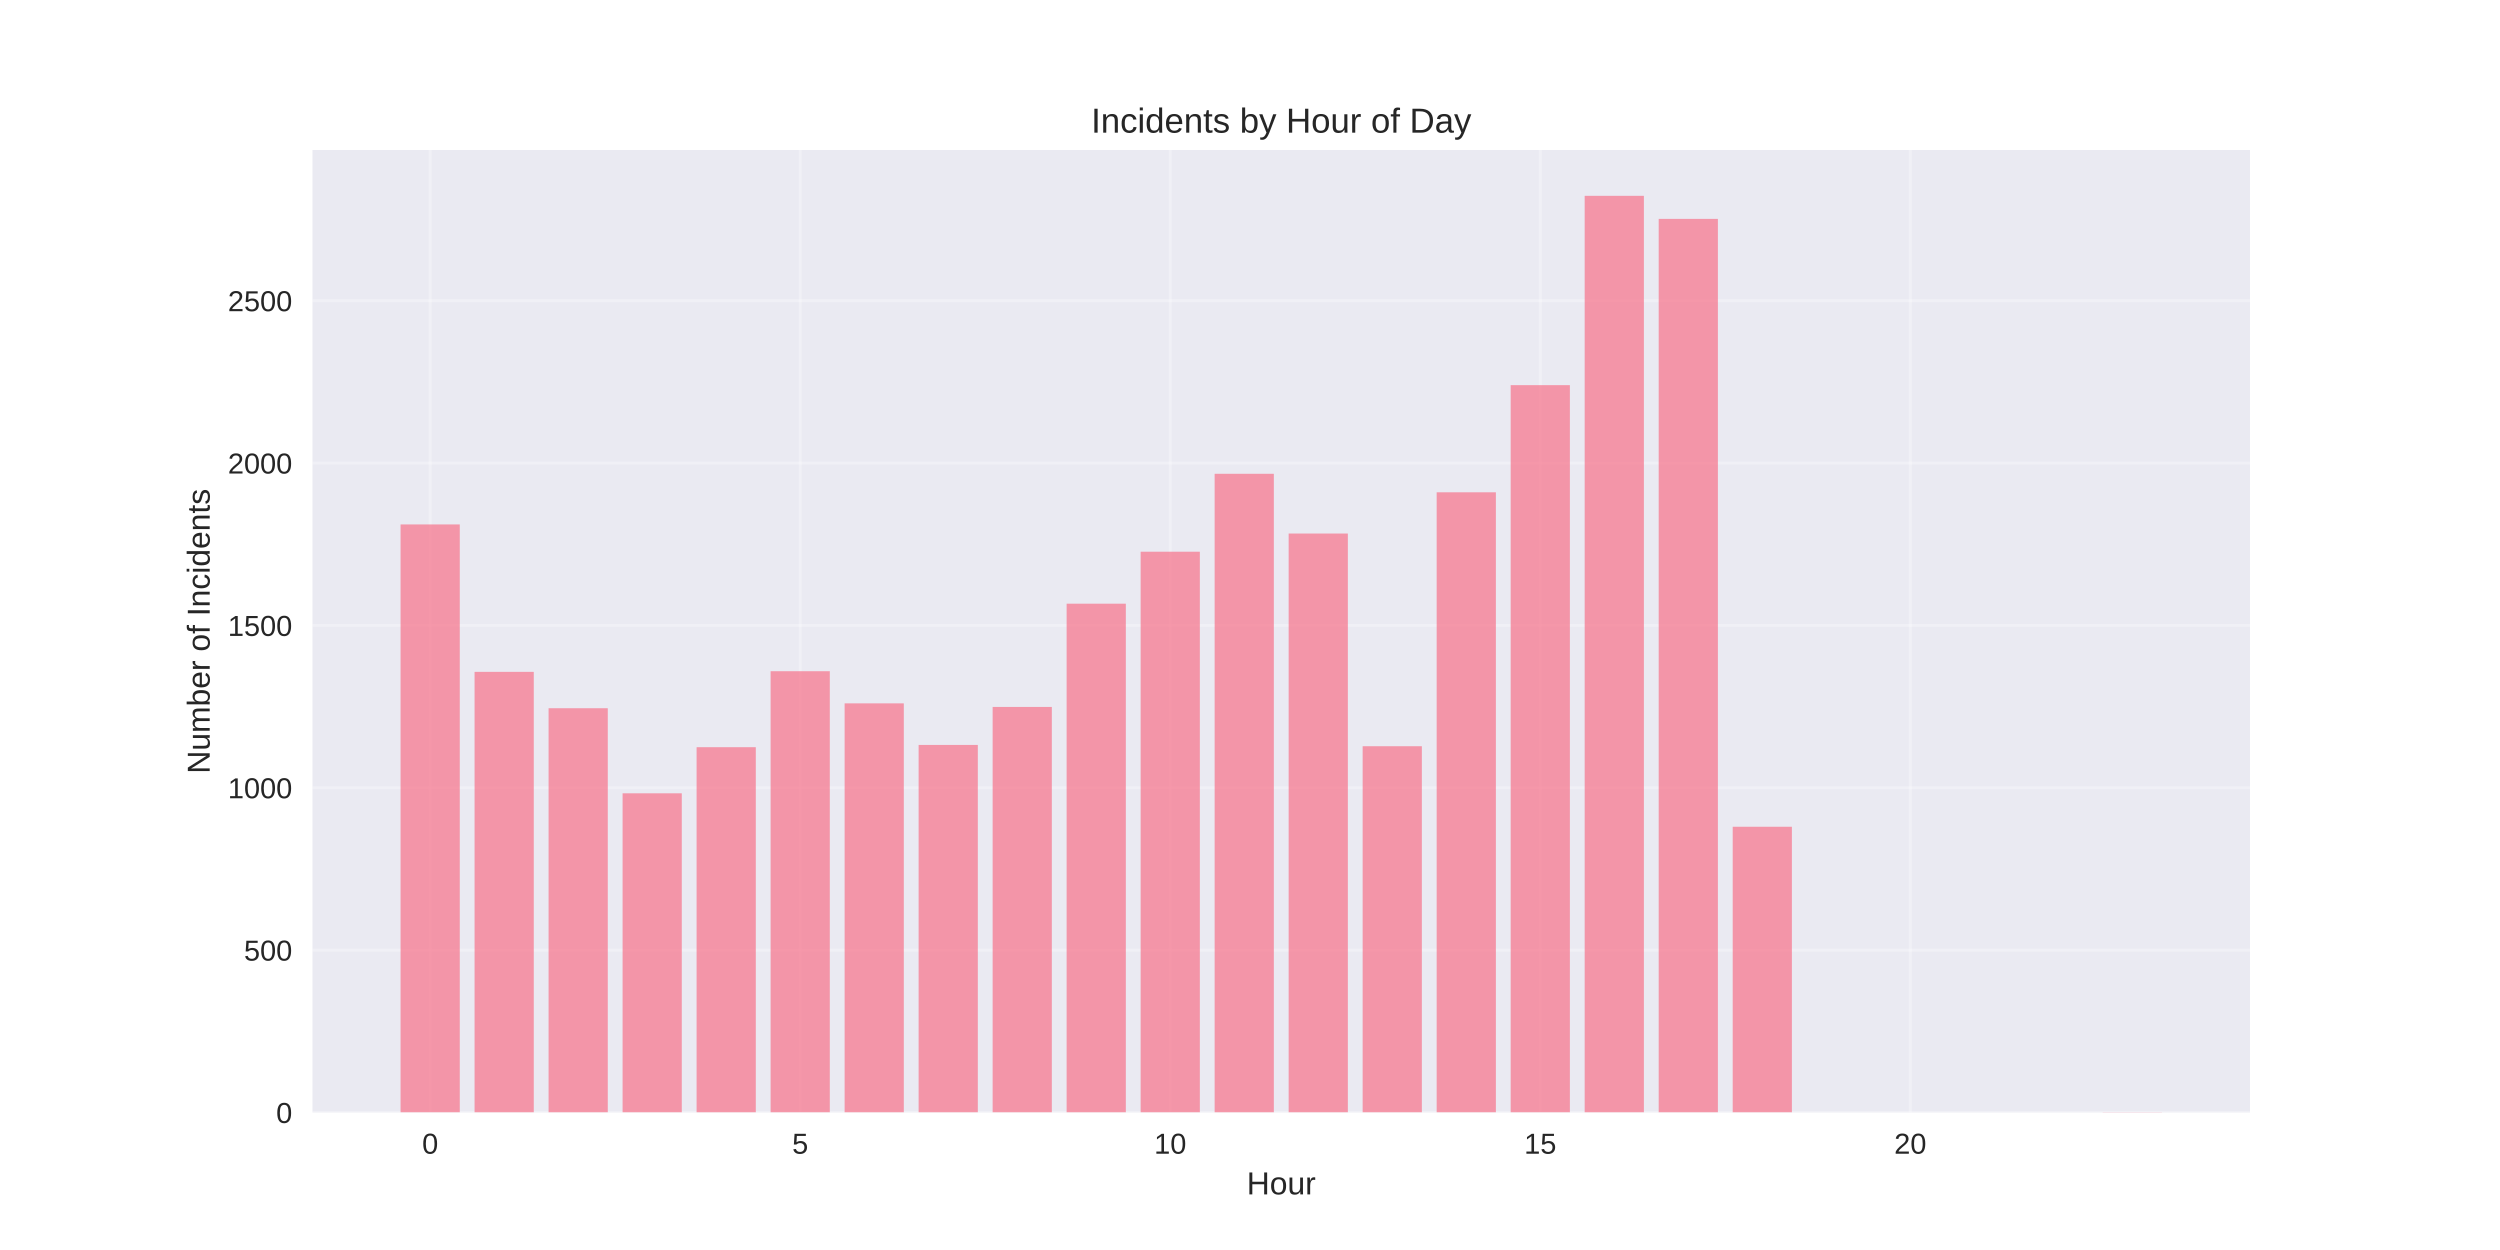
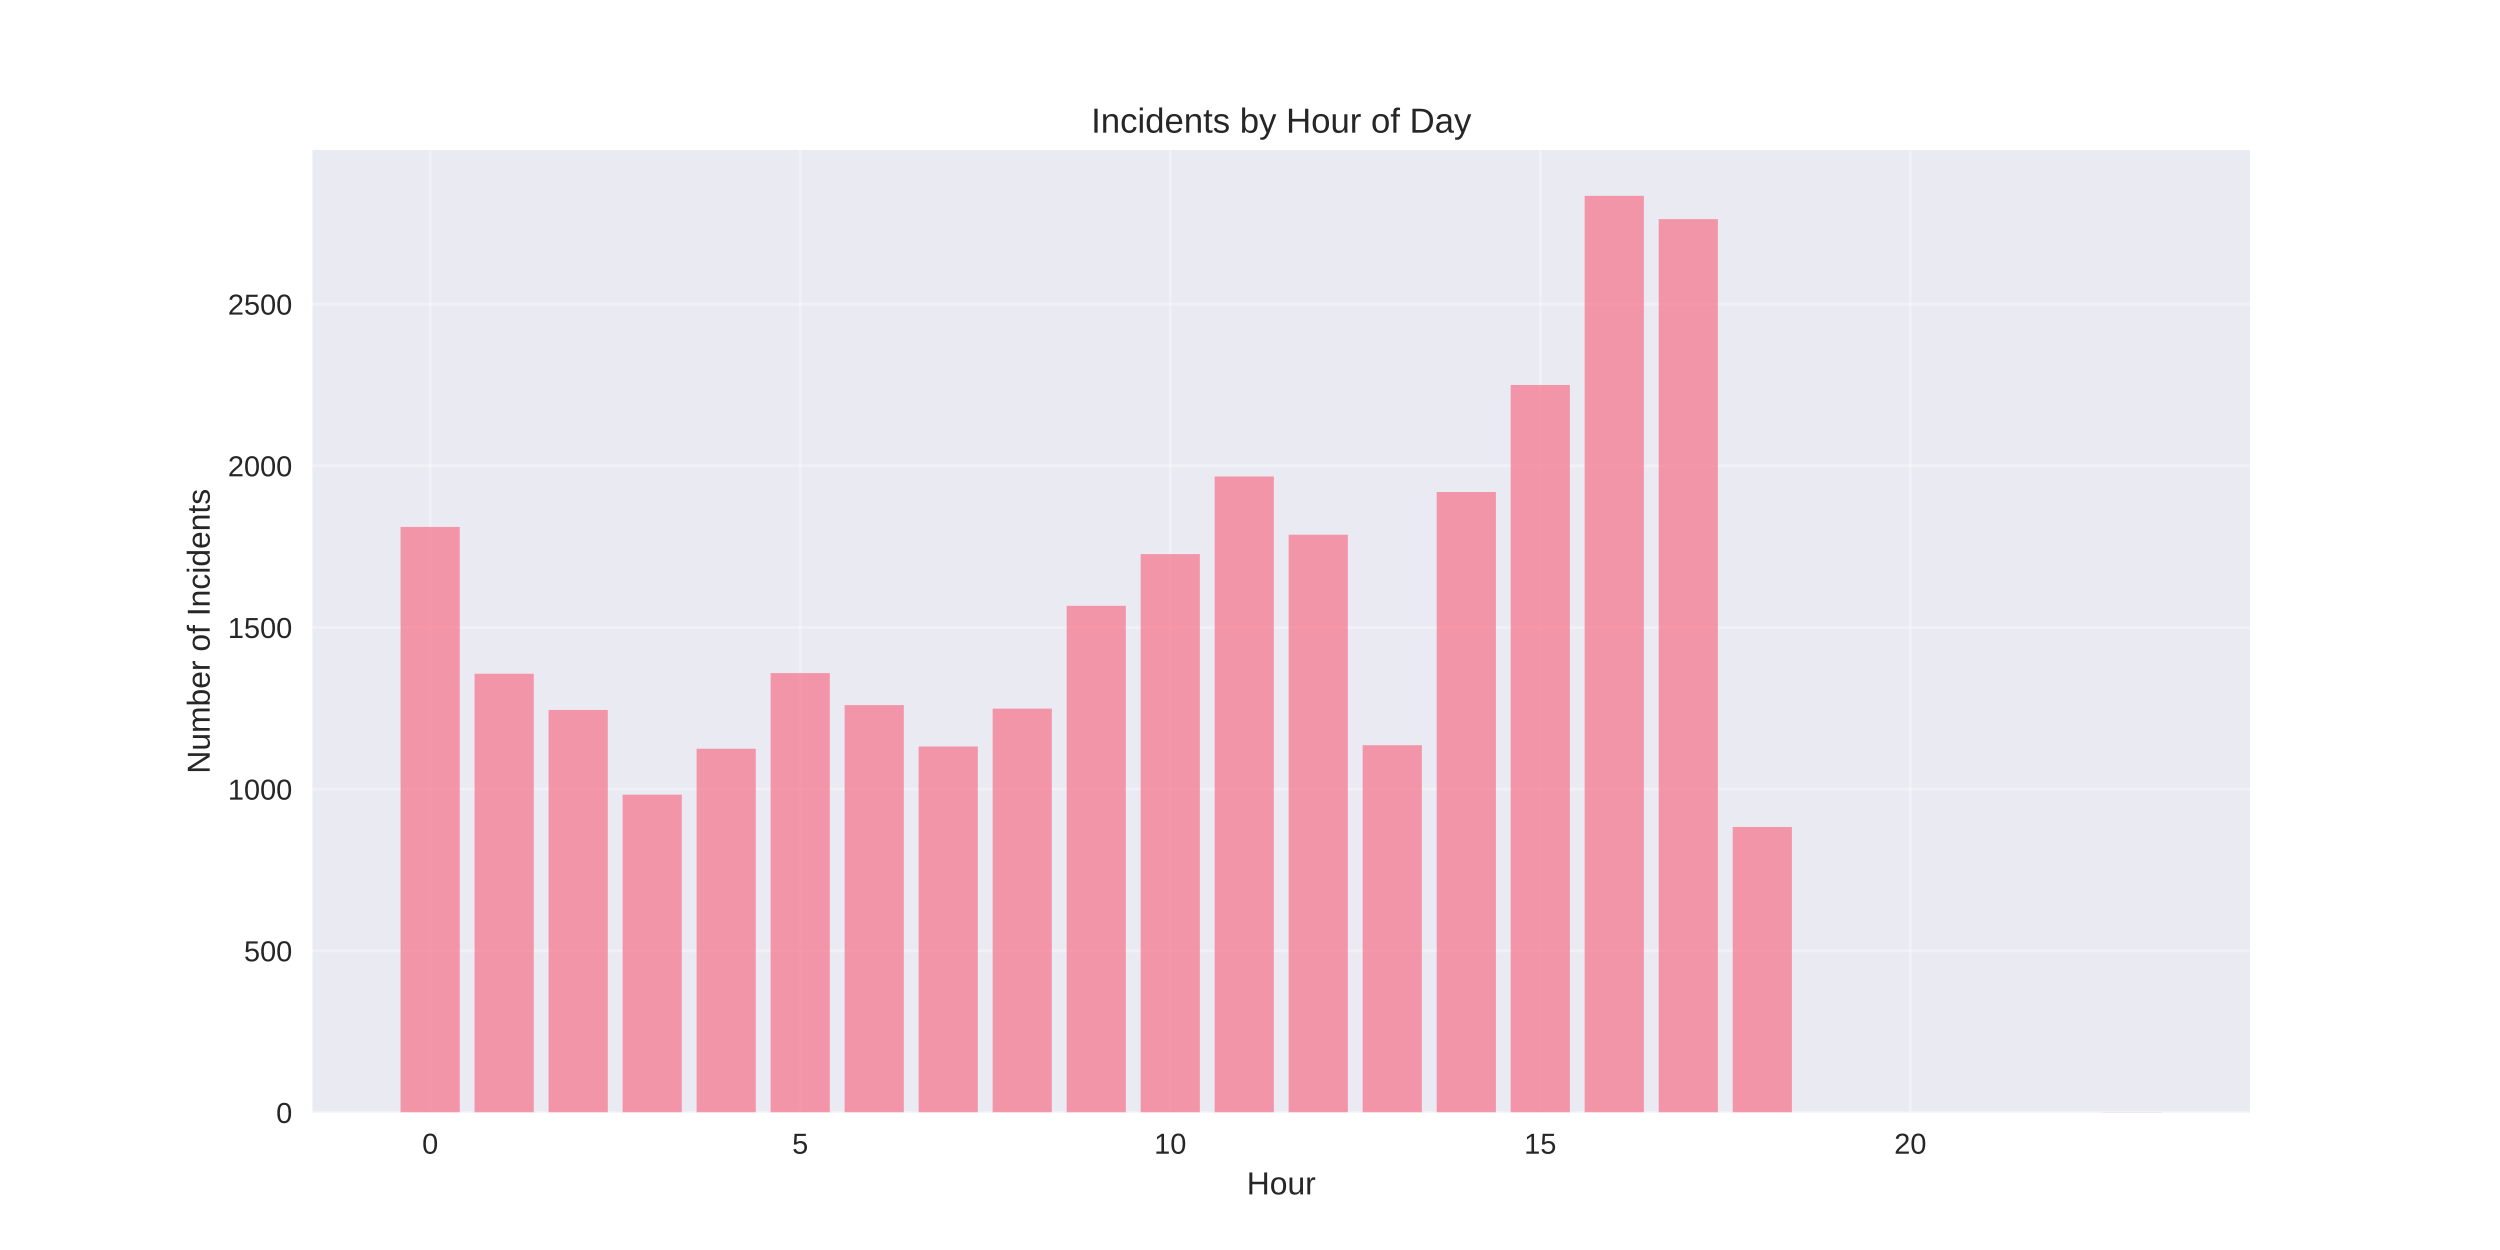
<svg xmlns="http://www.w3.org/2000/svg" width="864pt" height="432pt" viewBox="0 0 864 432" version="1.1">
  <defs>
    <style type="text/css">*{stroke-linejoin: round; stroke-linecap: butt}</style>
  </defs>
  <g id="figure_1">
    <g id="patch_1">
      <path d="M 0 432  L 864 432  L 864 0  L 0 0  z " style="fill: #ffffff" />
    </g>
    <g id="axes_1">
      <g id="patch_2">
        <path d="M 108 384.48  L 777.6 384.48  L 777.6 51.84  L 108 51.84  z " style="fill: #eaeaf2" />
      </g>
      <g id="matplotlib.axis_1">
        <g id="xtick_1">
          <g id="line2d_1">
-             <path d="M 148.667 384.48  L 148.667 51.84  " clip-path="url(#p5562f30a96)" style="fill: none; stroke: #ffffff; stroke-opacity: 0.3; stroke-linecap: round" />
+             <path d="M 148.667 384.48  L 148.667 51.84  " clip-path="url(#p0bfee0cc47)" style="fill: none; stroke: #ffffff; stroke-opacity: 0.3; stroke-linecap: round" />
          </g>
          <g id="line2d_2" />
          <g id="text_1">
            <text style="fill: #262626; font: 10px 'Arial', 'Liberation Sans', 'DejaVu Sans', 'Bitstream Vera Sans', sans-serif; text-anchor: middle" x="148.667" y="398.727" transform="rotate(-0 148.6671 398.7269)">0</text>
          </g>
        </g>
        <g id="xtick_2">
          <g id="line2d_3">
-             <path d="M 276.551 384.48  L 276.551 51.84  " clip-path="url(#p5562f30a96)" style="fill: none; stroke: #ffffff; stroke-opacity: 0.3; stroke-linecap: round" />
+             <path d="M 276.551 384.48  L 276.551 51.84  " clip-path="url(#p0bfee0cc47)" style="fill: none; stroke: #ffffff; stroke-opacity: 0.3; stroke-linecap: round" />
          </g>
          <g id="line2d_4" />
          <g id="text_2">
            <text style="fill: #262626; font: 10px 'Arial', 'Liberation Sans', 'DejaVu Sans', 'Bitstream Vera Sans', sans-serif; text-anchor: middle" x="276.551" y="398.727" transform="rotate(-0 276.551 398.7269)">5</text>
          </g>
        </g>
        <g id="xtick_3">
          <g id="line2d_5">
-             <path d="M 404.435 384.48  L 404.435 51.84  " clip-path="url(#p5562f30a96)" style="fill: none; stroke: #ffffff; stroke-opacity: 0.3; stroke-linecap: round" />
+             <path d="M 404.435 384.48  L 404.435 51.84  " clip-path="url(#p0bfee0cc47)" style="fill: none; stroke: #ffffff; stroke-opacity: 0.3; stroke-linecap: round" />
          </g>
          <g id="line2d_6" />
          <g id="text_3">
            <text style="fill: #262626; font: 10px 'Arial', 'Liberation Sans', 'DejaVu Sans', 'Bitstream Vera Sans', sans-serif; text-anchor: middle" x="404.435" y="398.727" transform="rotate(-0 404.4348 398.7269)">10</text>
          </g>
        </g>
        <g id="xtick_4">
          <g id="line2d_7">
-             <path d="M 532.319 384.48  L 532.319 51.84  " clip-path="url(#p5562f30a96)" style="fill: none; stroke: #ffffff; stroke-opacity: 0.3; stroke-linecap: round" />
+             <path d="M 532.319 384.48  L 532.319 51.84  " clip-path="url(#p0bfee0cc47)" style="fill: none; stroke: #ffffff; stroke-opacity: 0.3; stroke-linecap: round" />
          </g>
          <g id="line2d_8" />
          <g id="text_4">
            <text style="fill: #262626; font: 10px 'Arial', 'Liberation Sans', 'DejaVu Sans', 'Bitstream Vera Sans', sans-serif; text-anchor: middle" x="532.319" y="398.727" transform="rotate(-0 532.3187 398.7269)">15</text>
          </g>
        </g>
        <g id="xtick_5">
          <g id="line2d_9">
-             <path d="M 660.203 384.48  L 660.203 51.84  " clip-path="url(#p5562f30a96)" style="fill: none; stroke: #ffffff; stroke-opacity: 0.3; stroke-linecap: round" />
+             <path d="M 660.203 384.48  L 660.203 51.84  " clip-path="url(#p0bfee0cc47)" style="fill: none; stroke: #ffffff; stroke-opacity: 0.3; stroke-linecap: round" />
          </g>
          <g id="line2d_10" />
          <g id="text_5">
            <text style="fill: #262626; font: 10px 'Arial', 'Liberation Sans', 'DejaVu Sans', 'Bitstream Vera Sans', sans-serif; text-anchor: middle" x="660.203" y="398.727" transform="rotate(-0 660.2026 398.7269)">20</text>
          </g>
        </g>
        <g id="text_6">
          <text style="fill: #262626; font: 11px 'Arial', 'Liberation Sans', 'DejaVu Sans', 'Bitstream Vera Sans', sans-serif; text-anchor: middle" x="442.8" y="412.773" transform="rotate(-0 442.8 412.7734)">Hour</text>
        </g>
      </g>
      <g id="matplotlib.axis_2">
        <g id="ytick_1">
          <g id="line2d_11">
-             <path d="M 108 384.48  L 777.6 384.48  " clip-path="url(#p5562f30a96)" style="fill: none; stroke: #ffffff; stroke-opacity: 0.3; stroke-linecap: round" />
+             <path d="M 108 384.48  L 777.6 384.48  " clip-path="url(#p0bfee0cc47)" style="fill: none; stroke: #ffffff; stroke-opacity: 0.3; stroke-linecap: round" />
          </g>
          <g id="line2d_12" />
          <g id="text_7">
            <text style="fill: #262626; font: 10px 'Arial', 'Liberation Sans', 'DejaVu Sans', 'Bitstream Vera Sans', sans-serif; text-anchor: end" x="101" y="388.103" transform="rotate(-0 101 388.1034)">0</text>
          </g>
        </g>
        <g id="ytick_2">
          <g id="line2d_13">
-             <path d="M 108 328.369  L 777.6 328.369  " clip-path="url(#p5562f30a96)" style="fill: none; stroke: #ffffff; stroke-opacity: 0.3; stroke-linecap: round" />
+             <path d="M 108 328.607  L 777.6 328.607  " clip-path="url(#p0bfee0cc47)" style="fill: none; stroke: #ffffff; stroke-opacity: 0.3; stroke-linecap: round" />
          </g>
          <g id="line2d_14" />
          <g id="text_8">
-             <text style="fill: #262626; font: 10px 'Arial', 'Liberation Sans', 'DejaVu Sans', 'Bitstream Vera Sans', sans-serif; text-anchor: end" x="101" y="331.993" transform="rotate(-0 101 331.9929)">500</text>
+             <text style="fill: #262626; font: 10px 'Arial', 'Liberation Sans', 'DejaVu Sans', 'Bitstream Vera Sans', sans-serif; text-anchor: end" x="101" y="332.23" transform="rotate(-0 101 332.2304)">500</text>
          </g>
        </g>
        <g id="ytick_3">
          <g id="line2d_15">
-             <path d="M 108 272.259  L 777.6 272.259  " clip-path="url(#p5562f30a96)" style="fill: none; stroke: #ffffff; stroke-opacity: 0.3; stroke-linecap: round" />
+             <path d="M 108 272.734  L 777.6 272.734  " clip-path="url(#p0bfee0cc47)" style="fill: none; stroke: #ffffff; stroke-opacity: 0.3; stroke-linecap: round" />
          </g>
          <g id="line2d_16" />
          <g id="text_9">
-             <text style="fill: #262626; font: 10px 'Arial', 'Liberation Sans', 'DejaVu Sans', 'Bitstream Vera Sans', sans-serif; text-anchor: end" x="101" y="275.882" transform="rotate(-0 101 275.8824)">1000</text>
+             <text style="fill: #262626; font: 10px 'Arial', 'Liberation Sans', 'DejaVu Sans', 'Bitstream Vera Sans', sans-serif; text-anchor: end" x="101" y="276.357" transform="rotate(-0 101 276.3574)">1000</text>
          </g>
        </g>
        <g id="ytick_4">
          <g id="line2d_17">
-             <path d="M 108 216.148  L 777.6 216.148  " clip-path="url(#p5562f30a96)" style="fill: none; stroke: #ffffff; stroke-opacity: 0.3; stroke-linecap: round" />
+             <path d="M 108 216.861  L 777.6 216.861  " clip-path="url(#p0bfee0cc47)" style="fill: none; stroke: #ffffff; stroke-opacity: 0.3; stroke-linecap: round" />
          </g>
          <g id="line2d_18" />
          <g id="text_10">
-             <text style="fill: #262626; font: 10px 'Arial', 'Liberation Sans', 'DejaVu Sans', 'Bitstream Vera Sans', sans-serif; text-anchor: end" x="101" y="219.772" transform="rotate(-0 101 219.7719)">1500</text>
+             <text style="fill: #262626; font: 10px 'Arial', 'Liberation Sans', 'DejaVu Sans', 'Bitstream Vera Sans', sans-serif; text-anchor: end" x="101" y="220.484" transform="rotate(-0 101 220.4844)">1500</text>
          </g>
        </g>
        <g id="ytick_5">
          <g id="line2d_19">
-             <path d="M 108 160.038  L 777.6 160.038  " clip-path="url(#p5562f30a96)" style="fill: none; stroke: #ffffff; stroke-opacity: 0.3; stroke-linecap: round" />
+             <path d="M 108 160.988  L 777.6 160.988  " clip-path="url(#p0bfee0cc47)" style="fill: none; stroke: #ffffff; stroke-opacity: 0.3; stroke-linecap: round" />
          </g>
          <g id="line2d_20" />
          <g id="text_11">
-             <text style="fill: #262626; font: 10px 'Arial', 'Liberation Sans', 'DejaVu Sans', 'Bitstream Vera Sans', sans-serif; text-anchor: end" x="101" y="163.661" transform="rotate(-0 101 163.6614)">2000</text>
+             <text style="fill: #262626; font: 10px 'Arial', 'Liberation Sans', 'DejaVu Sans', 'Bitstream Vera Sans', sans-serif; text-anchor: end" x="101" y="164.611" transform="rotate(-0 101 164.6114)">2000</text>
          </g>
        </g>
        <g id="ytick_6">
          <g id="line2d_21">
-             <path d="M 108 103.927  L 777.6 103.927  " clip-path="url(#p5562f30a96)" style="fill: none; stroke: #ffffff; stroke-opacity: 0.3; stroke-linecap: round" />
+             <path d="M 108 105.115  L 777.6 105.115  " clip-path="url(#p0bfee0cc47)" style="fill: none; stroke: #ffffff; stroke-opacity: 0.3; stroke-linecap: round" />
          </g>
          <g id="line2d_22" />
          <g id="text_12">
-             <text style="fill: #262626; font: 10px 'Arial', 'Liberation Sans', 'DejaVu Sans', 'Bitstream Vera Sans', sans-serif; text-anchor: end" x="101" y="107.551" transform="rotate(-0 101 107.5508)">2500</text>
+             <text style="fill: #262626; font: 10px 'Arial', 'Liberation Sans', 'DejaVu Sans', 'Bitstream Vera Sans', sans-serif; text-anchor: end" x="101" y="108.738" transform="rotate(-0 101 108.7384)">2500</text>
          </g>
        </g>
        <g id="text_13">
          <text style="fill: #262626; font: 11px 'Arial', 'Liberation Sans', 'DejaVu Sans', 'Bitstream Vera Sans', sans-serif; text-anchor: middle" x="72.474" y="218.16" transform="rotate(-90 72.47375 218.16)">Number of Incidents</text>
        </g>
      </g>
      <g id="patch_3">
-         <path d="M 138.436 384.48  L 158.898 384.48  L 158.898 181.248  L 138.436 181.248  z " clip-path="url(#p5562f30a96)" style="fill: #f77189; opacity: 0.7" />
+         <path d="M 138.436 384.48  L 158.898 384.48  L 158.898 182.108  L 138.436 182.108  z " clip-path="url(#p0bfee0cc47)" style="fill: #f77189; opacity: 0.7" />
      </g>
      <g id="patch_4">
-         <path d="M 164.013 384.48  L 184.475 384.48  L 184.475 232.196  L 164.013 232.196  z " clip-path="url(#p5562f30a96)" style="fill: #f77189; opacity: 0.7" />
+         <path d="M 164.013 384.48  L 184.475 384.48  L 184.475 232.841  L 164.013 232.841  z " clip-path="url(#p0bfee0cc47)" style="fill: #f77189; opacity: 0.7" />
      </g>
      <g id="patch_5">
-         <path d="M 189.59 384.48  L 210.051 384.48  L 210.051 244.765  L 189.59 244.765  z " clip-path="url(#p5562f30a96)" style="fill: #f77189; opacity: 0.7" />
+         <path d="M 189.59 384.48  L 210.051 384.48  L 210.051 245.356  L 189.59 245.356  z " clip-path="url(#p0bfee0cc47)" style="fill: #f77189; opacity: 0.7" />
      </g>
      <g id="patch_6">
-         <path d="M 215.167 384.48  L 235.628 384.48  L 235.628 274.167  L 215.167 274.167  z " clip-path="url(#p5562f30a96)" style="fill: #f77189; opacity: 0.7" />
+         <path d="M 215.167 384.48  L 235.628 384.48  L 235.628 274.634  L 215.167 274.634  z " clip-path="url(#p0bfee0cc47)" style="fill: #f77189; opacity: 0.7" />
      </g>
      <g id="patch_7">
-         <path d="M 240.743 384.48  L 261.205 384.48  L 261.205 258.231  L 240.743 258.231  z " clip-path="url(#p5562f30a96)" style="fill: #f77189; opacity: 0.7" />
+         <path d="M 240.743 384.48  L 261.205 384.48  L 261.205 258.766  L 240.743 258.766  z " clip-path="url(#p0bfee0cc47)" style="fill: #f77189; opacity: 0.7" />
      </g>
      <g id="patch_8">
-         <path d="M 266.32 384.48  L 286.782 384.48  L 286.782 231.972  L 266.32 231.972  z " clip-path="url(#p5562f30a96)" style="fill: #f77189; opacity: 0.7" />
+         <path d="M 266.32 384.48  L 286.782 384.48  L 286.782 232.617  L 266.32 232.617  z " clip-path="url(#p0bfee0cc47)" style="fill: #f77189; opacity: 0.7" />
      </g>
      <g id="patch_9">
-         <path d="M 291.897 384.48  L 312.358 384.48  L 312.358 243.081  L 291.897 243.081  z " clip-path="url(#p5562f30a96)" style="fill: #f77189; opacity: 0.7" />
+         <path d="M 291.897 384.48  L 312.358 384.48  L 312.358 243.68  L 291.897 243.68  z " clip-path="url(#p0bfee0cc47)" style="fill: #f77189; opacity: 0.7" />
      </g>
      <g id="patch_10">
-         <path d="M 317.474 384.48  L 337.935 384.48  L 337.935 257.446  L 317.474 257.446  z " clip-path="url(#p5562f30a96)" style="fill: #f77189; opacity: 0.7" />
+         <path d="M 317.474 384.48  L 337.935 384.48  L 337.935 257.983  L 317.474 257.983  z " clip-path="url(#p0bfee0cc47)" style="fill: #f77189; opacity: 0.7" />
      </g>
      <g id="patch_11">
-         <path d="M 343.051 384.48  L 363.512 384.48  L 363.512 244.316  L 343.051 244.316  z " clip-path="url(#p5562f30a96)" style="fill: #f77189; opacity: 0.7" />
+         <path d="M 343.051 384.48  L 363.512 384.48  L 363.512 244.909  L 343.051 244.909  z " clip-path="url(#p0bfee0cc47)" style="fill: #f77189; opacity: 0.7" />
      </g>
      <g id="patch_12">
-         <path d="M 368.627 384.48  L 389.089 384.48  L 389.089 208.63  L 368.627 208.63  z " clip-path="url(#p5562f30a96)" style="fill: #f77189; opacity: 0.7" />
+         <path d="M 368.627 384.48  L 389.089 384.48  L 389.089 209.374  L 368.627 209.374  z " clip-path="url(#p0bfee0cc47)" style="fill: #f77189; opacity: 0.7" />
      </g>
      <g id="patch_13">
-         <path d="M 394.204 384.48  L 414.666 384.48  L 414.666 190.674  L 394.204 190.674  z " clip-path="url(#p5562f30a96)" style="fill: #f77189; opacity: 0.7" />
+         <path d="M 394.204 384.48  L 414.666 384.48  L 414.666 191.495  L 394.204 191.495  z " clip-path="url(#p0bfee0cc47)" style="fill: #f77189; opacity: 0.7" />
      </g>
      <g id="patch_14">
-         <path d="M 419.781 384.48  L 440.242 384.48  L 440.242 163.741  L 419.781 163.741  z " clip-path="url(#p5562f30a96)" style="fill: #f77189; opacity: 0.7" />
+         <path d="M 419.781 384.48  L 440.242 384.48  L 440.242 164.676  L 419.781 164.676  z " clip-path="url(#p0bfee0cc47)" style="fill: #f77189; opacity: 0.7" />
      </g>
      <g id="patch_15">
-         <path d="M 445.358 384.48  L 465.819 384.48  L 465.819 184.39  L 445.358 184.39  z " clip-path="url(#p5562f30a96)" style="fill: #f77189; opacity: 0.7" />
+         <path d="M 445.358 384.48  L 465.819 384.48  L 465.819 184.79  L 445.358 184.79  z " clip-path="url(#p0bfee0cc47)" style="fill: #f77189; opacity: 0.7" />
      </g>
      <g id="patch_16">
-         <path d="M 470.934 384.48  L 491.396 384.48  L 491.396 257.895  L 470.934 257.895  z " clip-path="url(#p5562f30a96)" style="fill: #f77189; opacity: 0.7" />
+         <path d="M 470.934 384.48  L 491.396 384.48  L 491.396 257.537  L 470.934 257.537  z " clip-path="url(#p0bfee0cc47)" style="fill: #f77189; opacity: 0.7" />
      </g>
      <g id="patch_17">
-         <path d="M 496.511 384.48  L 516.973 384.48  L 516.973 170.138  L 496.511 170.138  z " clip-path="url(#p5562f30a96)" style="fill: #f77189; opacity: 0.7" />
+         <path d="M 496.511 384.48  L 516.973 384.48  L 516.973 170.039  L 496.511 170.039  z " clip-path="url(#p0bfee0cc47)" style="fill: #f77189; opacity: 0.7" />
      </g>
      <g id="patch_18">
-         <path d="M 522.088 384.48  L 542.549 384.48  L 542.549 133.105  L 522.088 133.105  z " clip-path="url(#p5562f30a96)" style="fill: #f77189; opacity: 0.7" />
+         <path d="M 522.088 384.48  L 542.549 384.48  L 542.549 133.051  L 522.088 133.051  z " clip-path="url(#p0bfee0cc47)" style="fill: #f77189; opacity: 0.7" />
      </g>
      <g id="patch_19">
-         <path d="M 547.665 384.48  L 568.126 384.48  L 568.126 67.68  L 547.665 67.68  z " clip-path="url(#p5562f30a96)" style="fill: #f77189; opacity: 0.7" />
+         <path d="M 547.665 384.48  L 568.126 384.48  L 568.126 67.68  L 547.665 67.68  z " clip-path="url(#p0bfee0cc47)" style="fill: #f77189; opacity: 0.7" />
      </g>
      <g id="patch_20">
-         <path d="M 573.242 384.48  L 593.703 384.48  L 593.703 75.648  L 573.242 75.648  z " clip-path="url(#p5562f30a96)" style="fill: #f77189; opacity: 0.7" />
+         <path d="M 573.242 384.48  L 593.703 384.48  L 593.703 75.726  L 573.242 75.726  z " clip-path="url(#p0bfee0cc47)" style="fill: #f77189; opacity: 0.7" />
      </g>
      <g id="patch_21">
-         <path d="M 598.818 384.48  L 619.28 384.48  L 619.28 285.725  L 598.818 285.725  z " clip-path="url(#p5562f30a96)" style="fill: #f77189; opacity: 0.7" />
+         <path d="M 598.818 384.48  L 619.28 384.48  L 619.28 285.808  L 598.818 285.808  z " clip-path="url(#p0bfee0cc47)" style="fill: #f77189; opacity: 0.7" />
      </g>
      <g id="patch_22">
-         <path d="M 726.702 384.48  L 747.164 384.48  L 747.164 384.368  L 726.702 384.368  z " clip-path="url(#p5562f30a96)" style="fill: #f77189; opacity: 0.7" />
+         <path d="M 726.702 384.48  L 747.164 384.48  L 747.164 384.368  L 726.702 384.368  z " clip-path="url(#p0bfee0cc47)" style="fill: #f77189; opacity: 0.7" />
      </g>
      <g id="patch_23">
        <path d="M 108 384.48  L 108 51.84  " style="fill: none" />
      </g>
      <g id="patch_24">
        <path d="M 777.6 384.48  L 777.6 51.84  " style="fill: none" />
      </g>
      <g id="patch_25">
        <path d="M 108 384.48  L 777.6 384.48  " style="fill: none" />
      </g>
      <g id="patch_26">
        <path d="M 108 51.84  L 777.6 51.84  " style="fill: none" />
      </g>
      <g id="text_14">
        <text style="fill: #262626; font: 12px 'Arial', 'Liberation Sans', 'DejaVu Sans', 'Bitstream Vera Sans', sans-serif; text-anchor: middle" x="442.8" y="45.84" transform="rotate(-0 442.8 45.84)">Incidents by Hour of Day</text>
      </g>
    </g>
  </g>
  <defs>
-     <clipPath id="p5562f30a96">
+     <clipPath id="p0bfee0cc47">
      <rect x="108" y="51.84" width="669.6" height="332.64" />
    </clipPath>
  </defs>
</svg>
